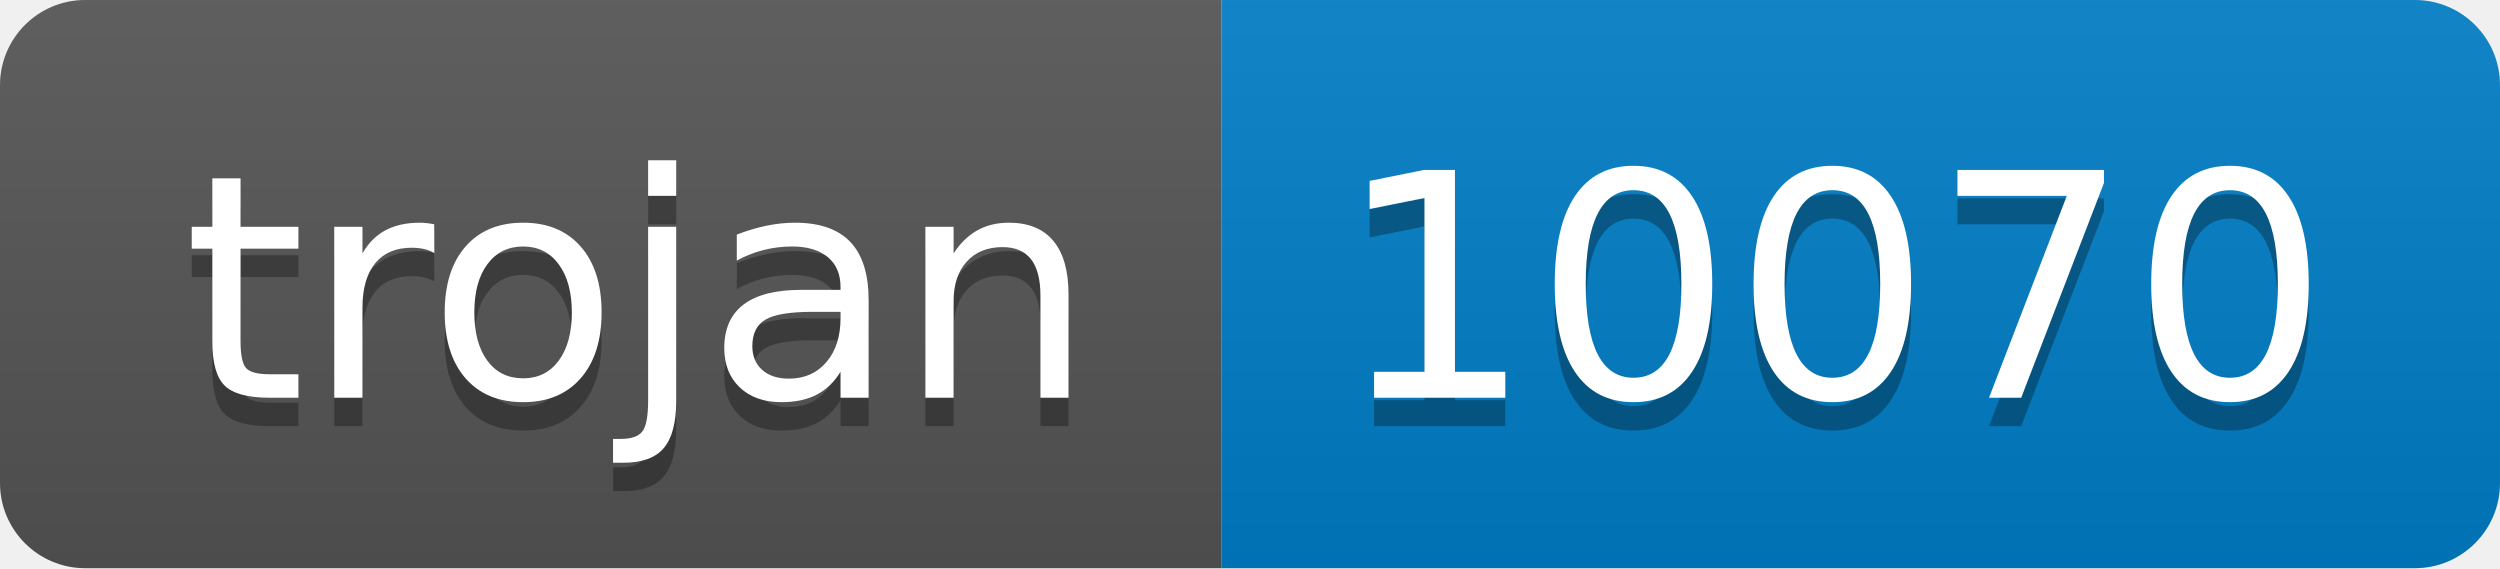
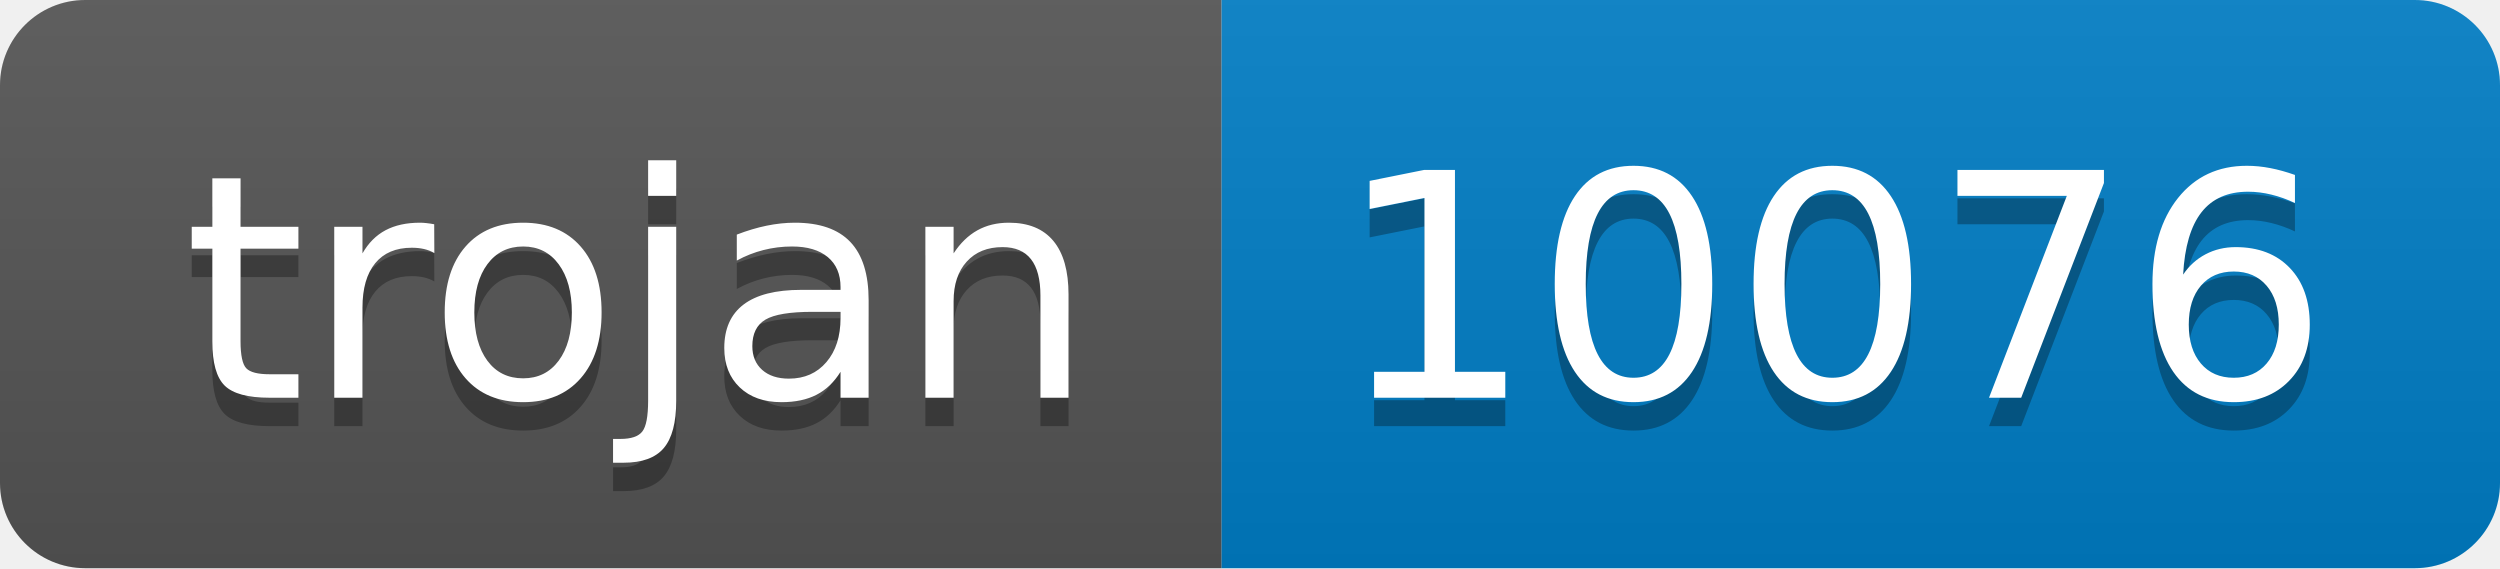
- <svg xmlns="http://www.w3.org/2000/svg" width="88" height="20" role="img" aria-label="trojan: 10070">
+ <svg xmlns="http://www.w3.org/2000/svg" width="88" height="20" role="img" aria-label="trojan: 10076">
  <linearGradient id="s" x2="0" y2="100%">
    <stop offset="0" stop-color="#bbb" stop-opacity=".1" />
    <stop offset="1" stop-opacity=".1" />
  </linearGradient>
  <clipPath id="r">
    <rect width="88" height="20" rx="3" fill="#fff" />
  </clipPath>
  <g clip-path="url(#r)">
    <rect width="43" height="20" fill="#555" />
    <rect x="43" width="45" height="20" fill="#007ec6" />
    <rect width="88" height="20" fill="url(#s)" />
  </g>
  <g fill="#fff" text-anchor="middle" font-family="Verdana,Geneva,DejaVu Sans,sans-serif" text-rendering="geometricPrecision" font-size="110">
    <text aria-hidden="true" x="225" y="150" fill="#010101" fill-opacity=".3" transform="scale(.1)" textLength="330">trojan</text>
    <text x="225" y="140" transform="scale(.1)" fill="#fff" textLength="330">trojan</text>
-     <text aria-hidden="true" x="645" y="150" fill="#010101" fill-opacity=".3" transform="scale(.1)" textLength="350">10070</text>
-     <text x="645" y="140" transform="scale(.1)" fill="#fff" textLength="350">10070</text>
+     <text aria-hidden="true" x="645" y="150" fill="#010101" fill-opacity=".3" transform="scale(.1)" textLength="350">10076</text>
+     <text x="645" y="140" transform="scale(.1)" fill="#fff" textLength="350">10076</text>
  </g>
</svg>
